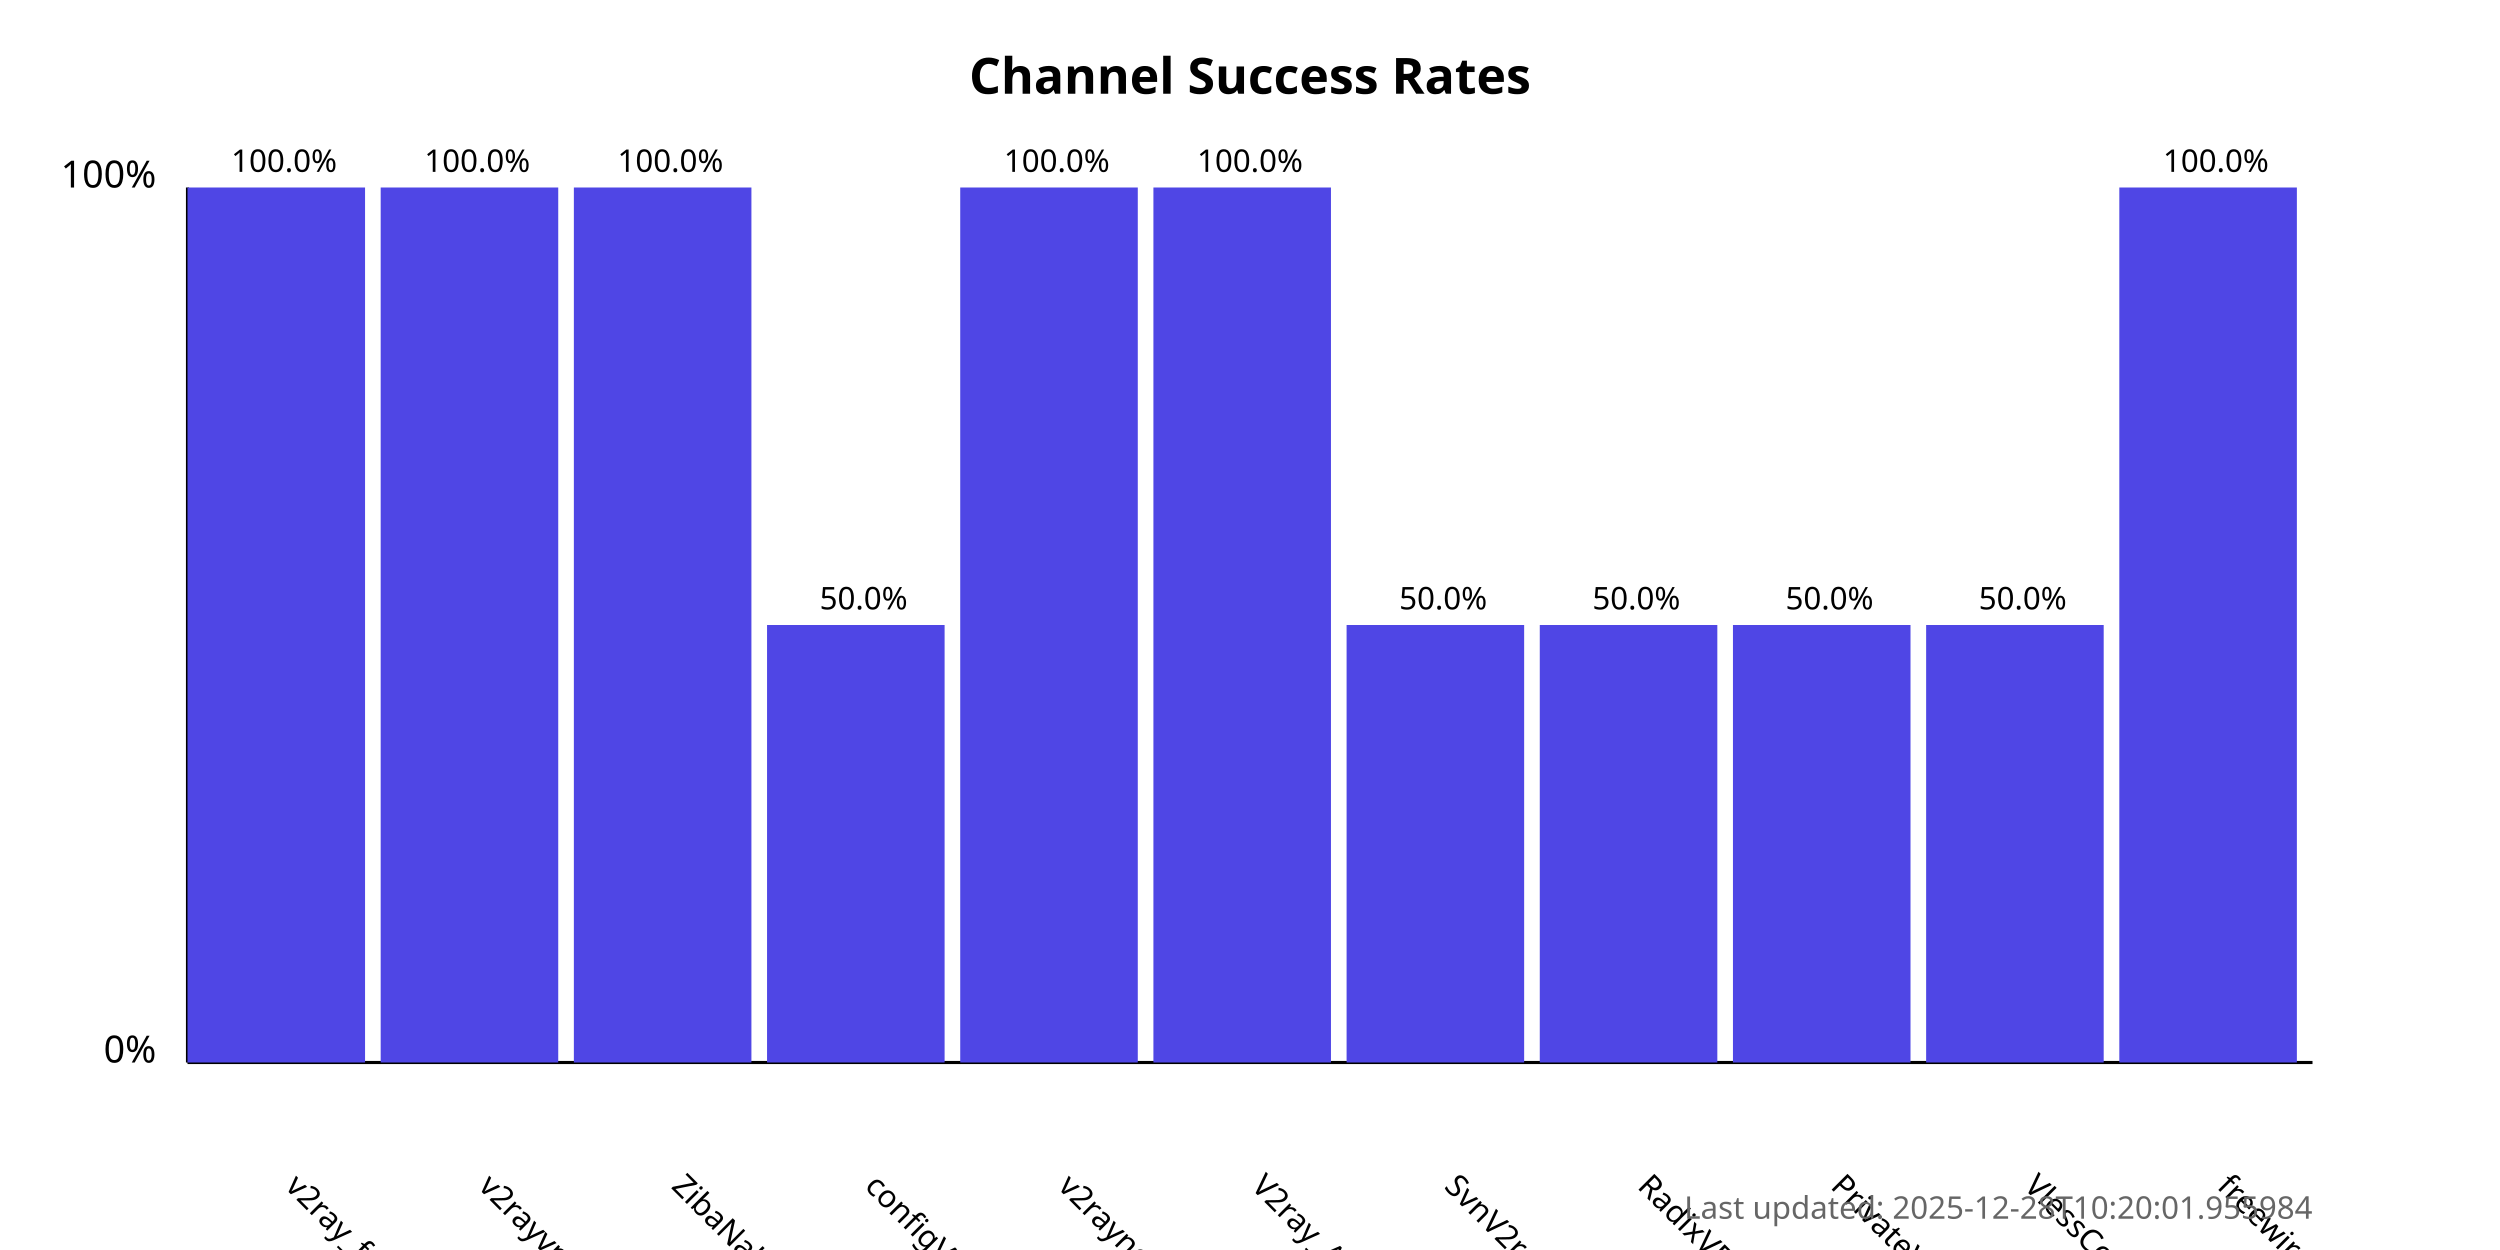
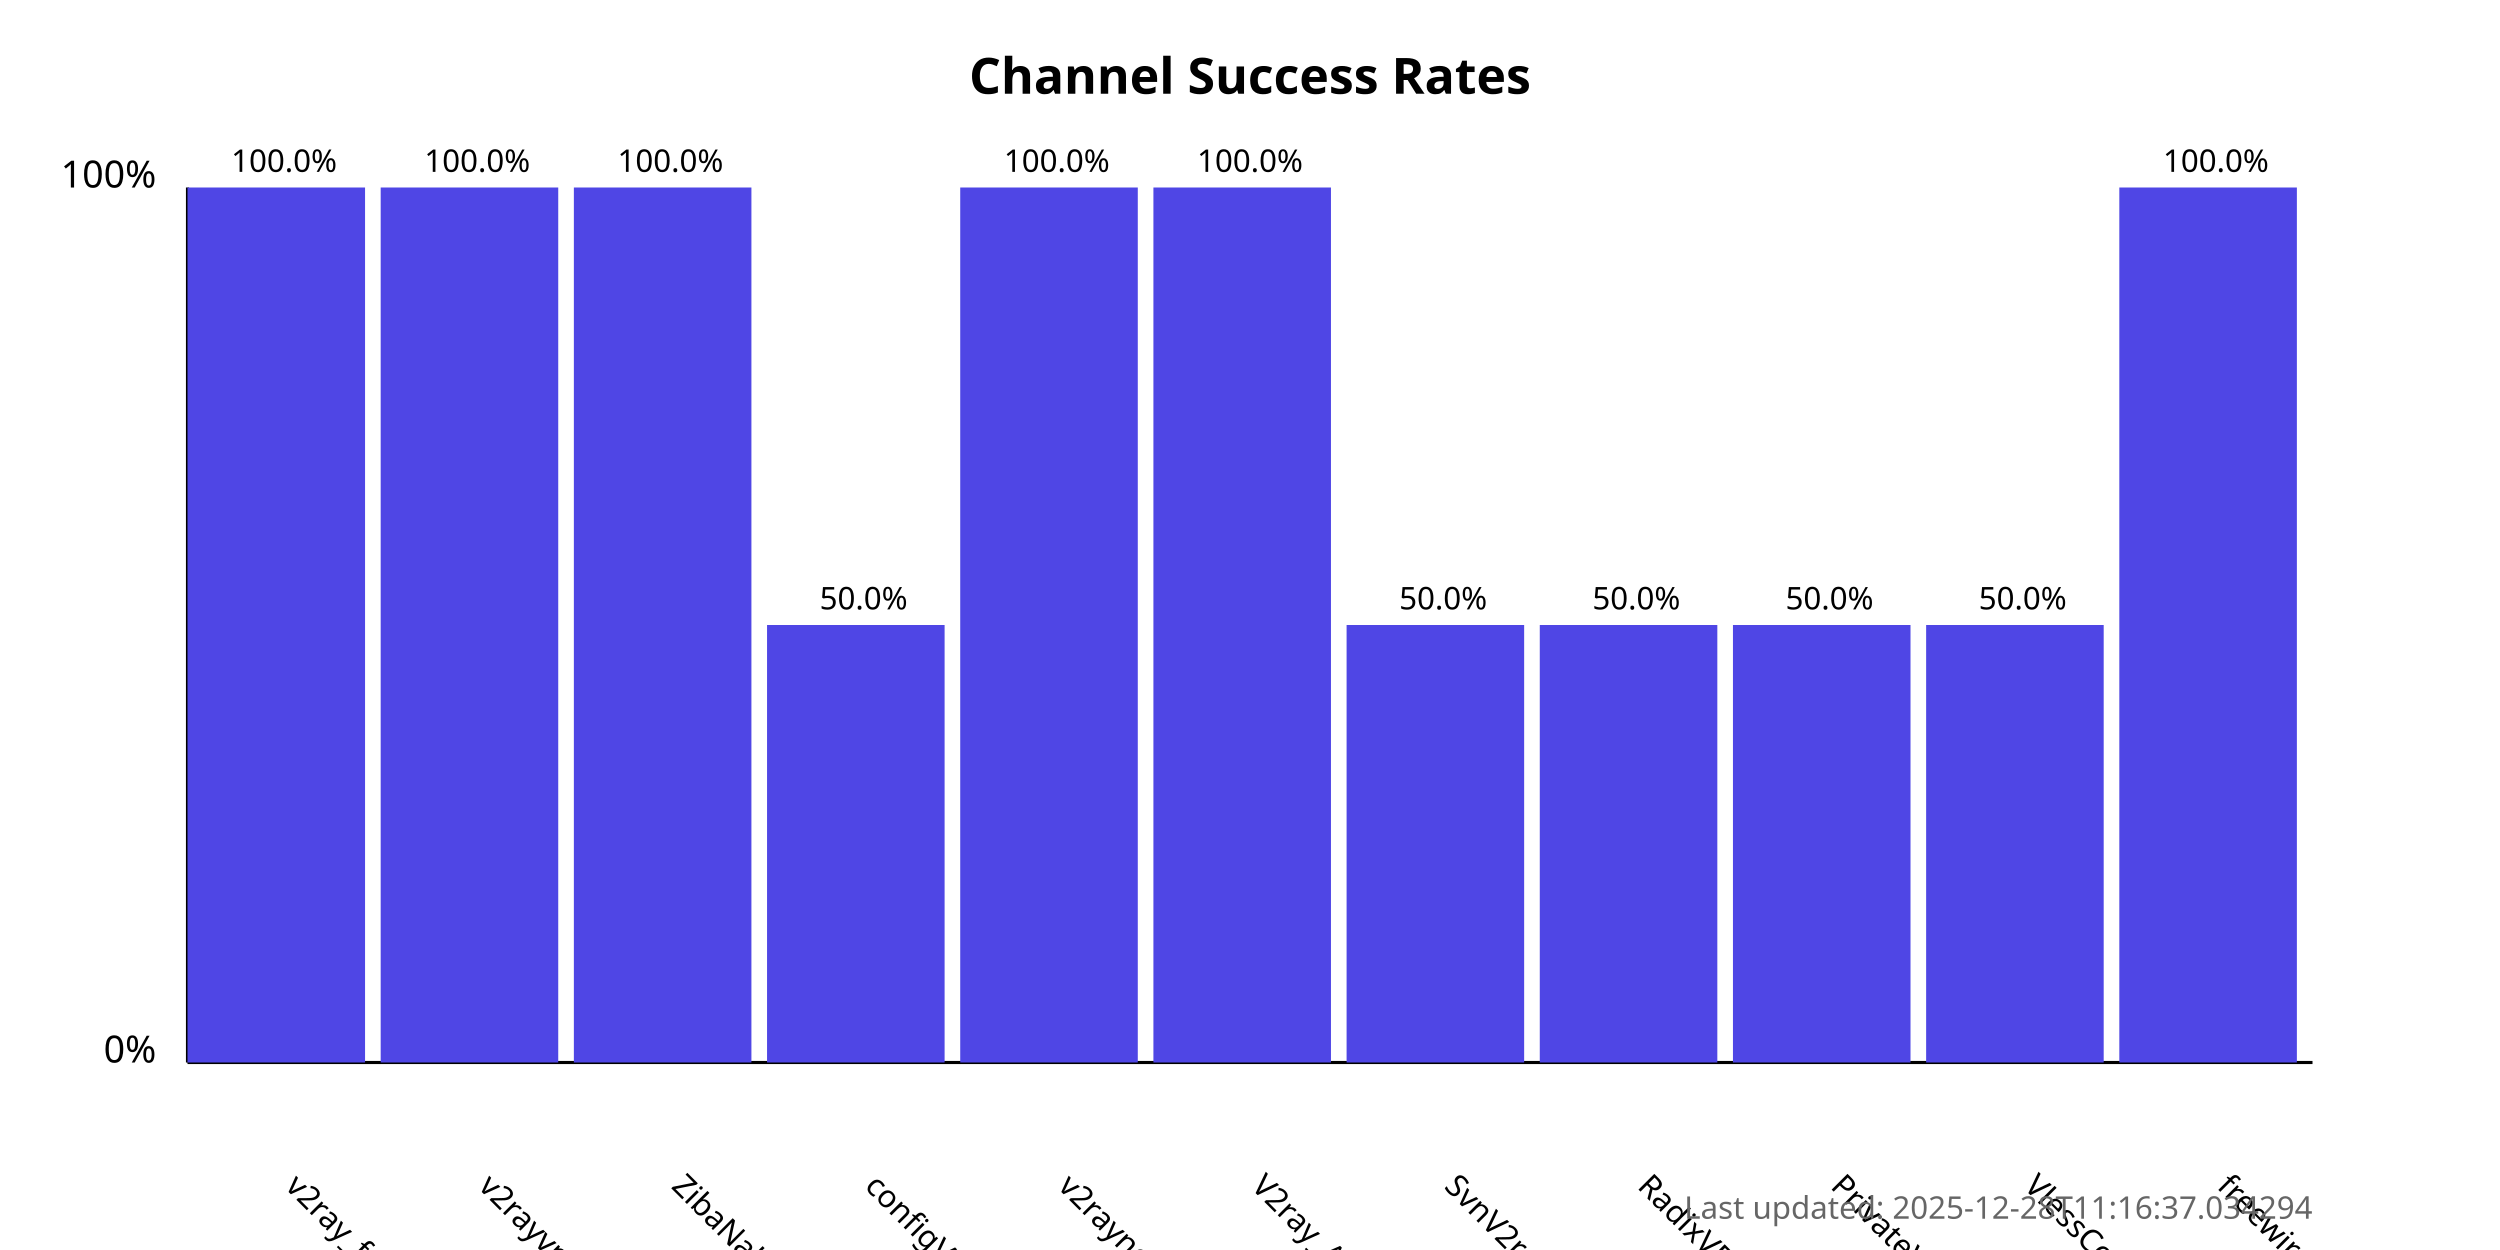
<svg xmlns="http://www.w3.org/2000/svg" width="800" height="400">
  <style>
            .chart-title { font: bold 16px sans-serif; }
            .axis-label { font: 12px sans-serif; }
            .tick-label { font: 10px sans-serif; }
            .bar { fill: #4f46e5; }
            .bar:hover { fill: #6366f1; }
            .timestamp { font: 10px sans-serif; fill: #666; }
        </style>
  <text x="400.0" y="30" text-anchor="middle" class="chart-title">
            Channel Success Rates
        </text>
  <line x1="60" y1="340" x2="60" y2="60" stroke="black" stroke-width="1" />
  <line x1="60" y1="340" x2="740" y2="340" stroke="black" stroke-width="1" />
  <text x="50" y="340" text-anchor="end" class="axis-label">0%</text>
  <text x="50" y="60" text-anchor="end" class="axis-label">100%</text>
  <g>
    <rect x="60" y="60.0" width="56.818" height="280.0" class="bar" />
    <text x="90.909" y="380" transform="rotate(45, 90.90909, 380)" text-anchor="start" class="tick-label">
                v2ray_free_conf
            </text>
    <text x="90.909" y="55.0" text-anchor="middle" class="tick-label">
                100.0%
            </text>
  </g>
  <g>
    <rect x="121.818" y="60.0" width="56.818" height="280.0" class="bar" />
    <text x="152.727" y="380" transform="rotate(45, 152.7273, 380)" text-anchor="start" class="tick-label">
                v2rayvpno
            </text>
    <text x="152.727" y="55.0" text-anchor="middle" class="tick-label">
                100.0%
            </text>
  </g>
  <g>
    <rect x="183.636" y="60.0" width="56.818" height="280.0" class="bar" />
    <text x="214.545" y="380" transform="rotate(45, 214.5455, 380)" text-anchor="start" class="tick-label">
                ZibaNabz
            </text>
    <text x="214.545" y="55.0" text-anchor="middle" class="tick-label">
                100.0%
            </text>
  </g>
  <g>
    <rect x="245.455" y="200.0" width="56.818" height="140.0" class="bar" />
    <text x="276.364" y="380" transform="rotate(45, 276.3636, 380)" text-anchor="start" class="tick-label">
                configV2rayForFree
            </text>
    <text x="276.364" y="195.0" text-anchor="middle" class="tick-label">
                50.0%
            </text>
  </g>
  <g>
    <rect x="307.273" y="60.0" width="56.818" height="280.0" class="bar" />
    <text x="338.182" y="380" transform="rotate(45, 338.1818, 380)" text-anchor="start" class="tick-label">
                v2rayngvpn
            </text>
    <text x="338.182" y="55.0" text-anchor="middle" class="tick-label">
                100.0%
            </text>
  </g>
  <g>
    <rect x="369.091" y="60.0" width="56.818" height="280.0" class="bar" />
    <text x="400.0" y="380" transform="rotate(45, 400.0, 380)" text-anchor="start" class="tick-label">
                V2ray_Alpha
            </text>
    <text x="400.0" y="55.0" text-anchor="middle" class="tick-label">
                100.0%
            </text>
  </g>
  <g>
    <rect x="430.909" y="200.0" width="56.818" height="140.0" class="bar" />
    <text x="461.818" y="380" transform="rotate(45, 461.8182, 380)" text-anchor="start" class="tick-label">
                SvnV2ray
            </text>
    <text x="461.818" y="195.0" text-anchor="middle" class="tick-label">
                50.0%
            </text>
  </g>
  <g>
    <rect x="492.727" y="200.0" width="56.818" height="140.0" class="bar" />
    <text x="523.636" y="380" transform="rotate(45, 523.6364, 380)" text-anchor="start" class="tick-label">
                RadixVPN
            </text>
    <text x="523.636" y="195.0" text-anchor="middle" class="tick-label">
                50.0%
            </text>
  </g>
  <g>
    <rect x="554.545" y="200.0" width="56.818" height="140.0" class="bar" />
    <text x="585.455" y="380" transform="rotate(45, 585.4545, 380)" text-anchor="start" class="tick-label">
                PrivateVPNs
            </text>
    <text x="585.455" y="195.0" text-anchor="middle" class="tick-label">
                50.0%
            </text>
  </g>
  <g>
    <rect x="616.364" y="200.0" width="56.818" height="140.0" class="bar" />
    <text x="647.273" y="380" transform="rotate(45, 647.2727, 380)" text-anchor="start" class="tick-label">
                VlessConfig
            </text>
    <text x="647.273" y="195.0" text-anchor="middle" class="tick-label">
                50.0%
            </text>
  </g>
  <g>
    <rect x="678.182" y="60.0" width="56.818" height="280.0" class="bar" />
    <text x="709.091" y="380" transform="rotate(45, 709.0909, 380)" text-anchor="start" class="tick-label">
                freewireguard
            </text>
    <text x="709.091" y="55.0" text-anchor="middle" class="tick-label">
                100.0%
            </text>
  </g>
  <text x="740" y="390" text-anchor="end" class="timestamp">
-             Last updated: 2025-12-28T10:20:01.955984
+             Last updated: 2025-12-28T11:16:37.034294
        </text>
</svg>
